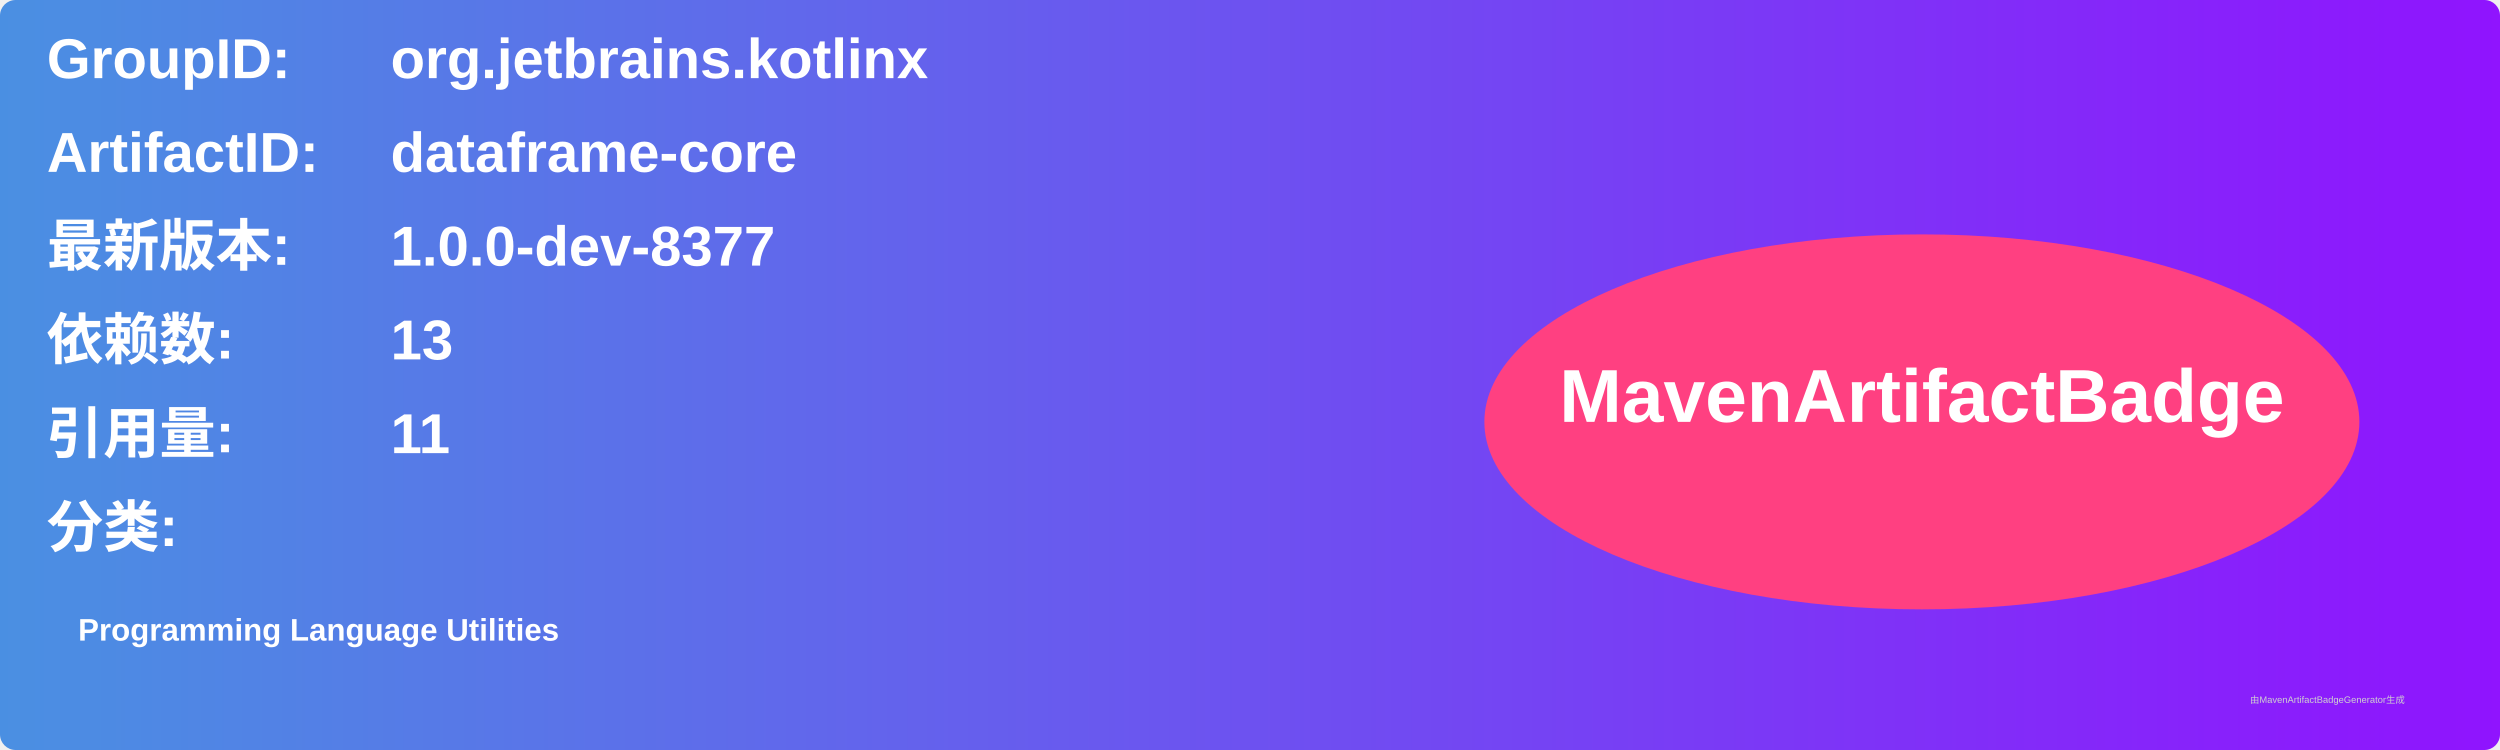
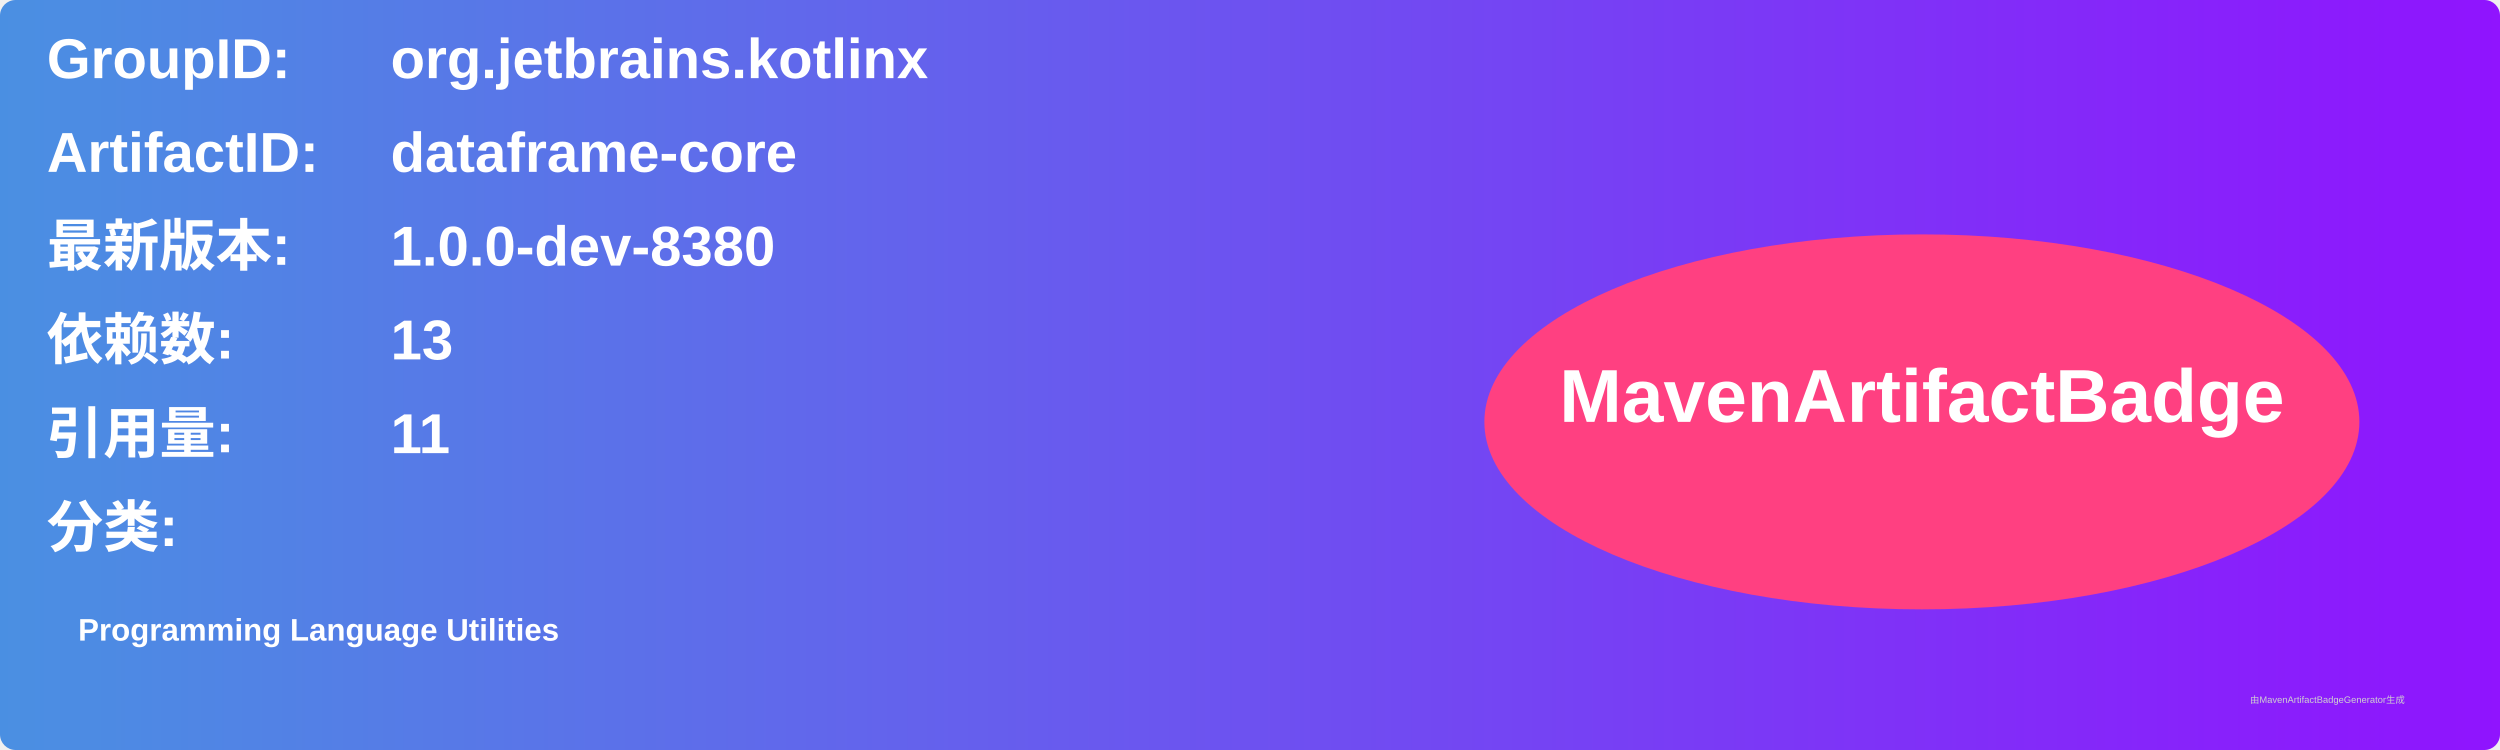
<svg xmlns="http://www.w3.org/2000/svg" width="800" height="240" viewBox="0 0 800 240">
  <linearGradient id="grad" x1="0%" y1="0%" x2="100%" y2="0%">
    <stop offset="0%" stop-color="#4a90e2" />
    <stop offset="100%" stop-color="#9013fe" />
  </linearGradient>
  <rect width="100%" height="100%" rx="5" ry="5" fill="url(#grad)" />
  <g transform="translate(15, 15)">
    <text x="0" y="10" font-family="Arial" font-size="18" fill="white" font-weight="bold" width="260">GroupID:</text>
    <text x="110" y="10" font-family="Arial" font-size="18" fill="white" font-weight="bold" width="460">org.jetbrains.kotlinx</text>
    <text x="0" y="40" font-family="Arial" font-size="18" fill="white" font-weight="bold" width="260">ArtifactID:</text>
    <text x="110" y="40" font-family="Arial" font-size="18" fill="white" font-weight="bold" width="460">dataframe-core</text>
    <text x="0" y="70" font-family="Arial" font-size="18" fill="white" font-weight="bold">最新版本:</text>
    <text x="110" y="70" font-family="Arial" font-size="18" fill="white" font-weight="bold">
-       <tspan font-weight="bold">1.0.0-dev-8377</tspan>
+       <tspan font-weight="bold">1.0.0-dev-8380</tspan>
    </text>
    <text x="0" y="100" font-family="Arial" font-size="18" fill="white" font-weight="bold">依赖数: </text>
    <text x="110" y="100" font-family="Arial" font-size="18" fill="white">
      <tspan font-weight="bold">13</tspan>
    </text>
    <text x="0" y="130" font-family="Arial" font-size="18" fill="white" font-weight="bold">引用量: </text>
    <text x="110" y="130" font-family="Arial" font-size="18" fill="white">
      <tspan font-weight="bold">11</tspan>
    </text>
    <text x="0" y="160" font-family="Arial" font-size="18" fill="white" font-weight="bold">分类:</text>
    <text x="10" y="190" font-family="Arial" font-size="10" fill="white">
      <tspan font-weight="bold">Programming Language Utilities</tspan>
    </text>
    <ellipse cx="600" cy="120" rx="140" ry="60" fill="#ff4081" />
    <text x="600" y="120" text-anchor="middle" font-family="Arial" font-size="24" fill="white" font-weight="bold">MavenArtifactBadge</text>
  </g>
  <text x="720" y="225" font-family="Arial" font-size="3" fill="#d0d0d0">由MavenArtifactBadgeGenerator生成</text>
</svg>
